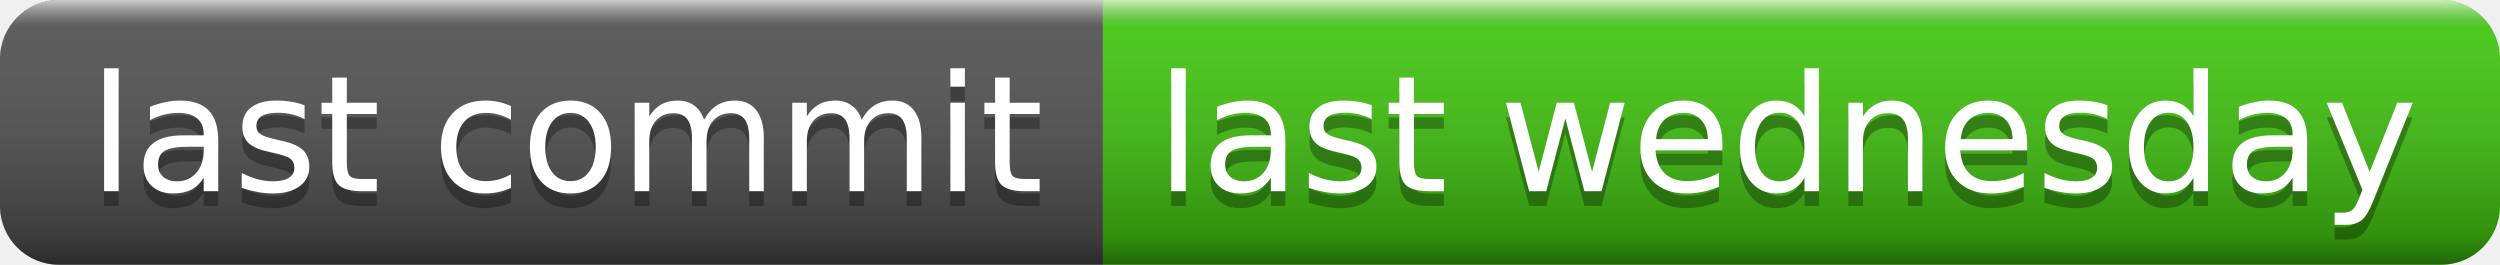
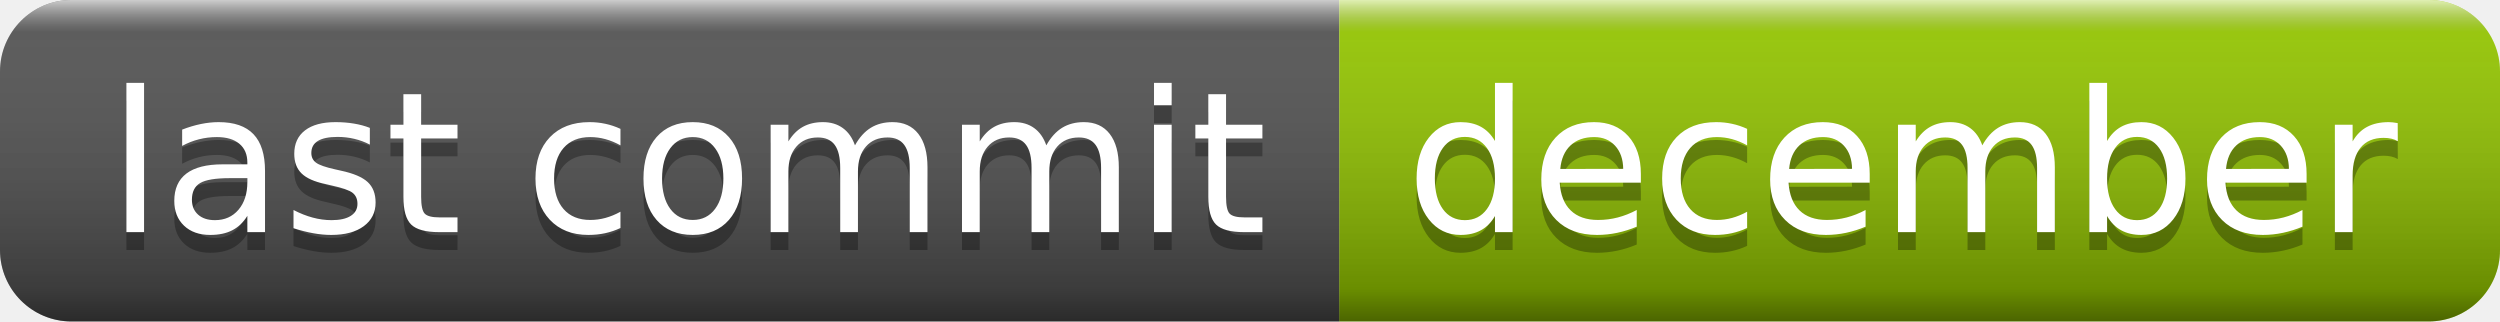
- <svg xmlns="http://www.w3.org/2000/svg" width="170" height="18" role="img" aria-label="last commit: last wednesday">
+ <svg xmlns="http://www.w3.org/2000/svg" width="140" height="18" role="img" aria-label="last commit: december">
  <linearGradient id="s" x2="0" y2="100%">
    <stop offset="0" stop-color="#fff" stop-opacity=".7" />
    <stop offset=".1" stop-color="#aaa" stop-opacity=".1" />
    <stop offset=".9" stop-color="#000" stop-opacity=".3" />
    <stop offset="1" stop-color="#000" stop-opacity=".5" />
  </linearGradient>
  <clipPath id="r">
-     <rect width="170" height="18" rx="4" fill="#fff" />
+     <rect width="140" height="18" rx="4" fill="#fff" />
  </clipPath>
  <g clip-path="url(#r)">
    <rect width="75" height="18" fill="#555" />
-     <rect x="75" width="95" height="18" fill="#4c1" />
-     <rect width="170" height="18" fill="url(#s)" />
+     <rect x="75" width="65" height="18" fill="#97ca00" />
+     <rect width="140" height="18" fill="url(#s)" />
  </g>
  <g fill="#fff" text-anchor="middle" font-family="Verdana,Geneva,DejaVu Sans,sans-serif" text-rendering="geometricPrecision" font-size="110">
    <text aria-hidden="true" x="385" y="140" fill="#010101" fill-opacity=".3" transform="scale(.1)" textLength="650">last commit</text>
    <text x="385" y="130" transform="scale(.1)" fill="#fff" textLength="650">last commit</text>
-     <text aria-hidden="true" x="1215" y="140" fill="#010101" fill-opacity=".3" transform="scale(.1)" textLength="850">last wednesday</text>
-     <text x="1215" y="130" transform="scale(.1)" fill="#fff" textLength="850">last wednesday</text>
+     <text aria-hidden="true" x="1065" y="140" fill="#010101" fill-opacity=".3" transform="scale(.1)" textLength="550">december</text>
+     <text x="1065" y="130" transform="scale(.1)" fill="#fff" textLength="550">december</text>
  </g>
</svg>
